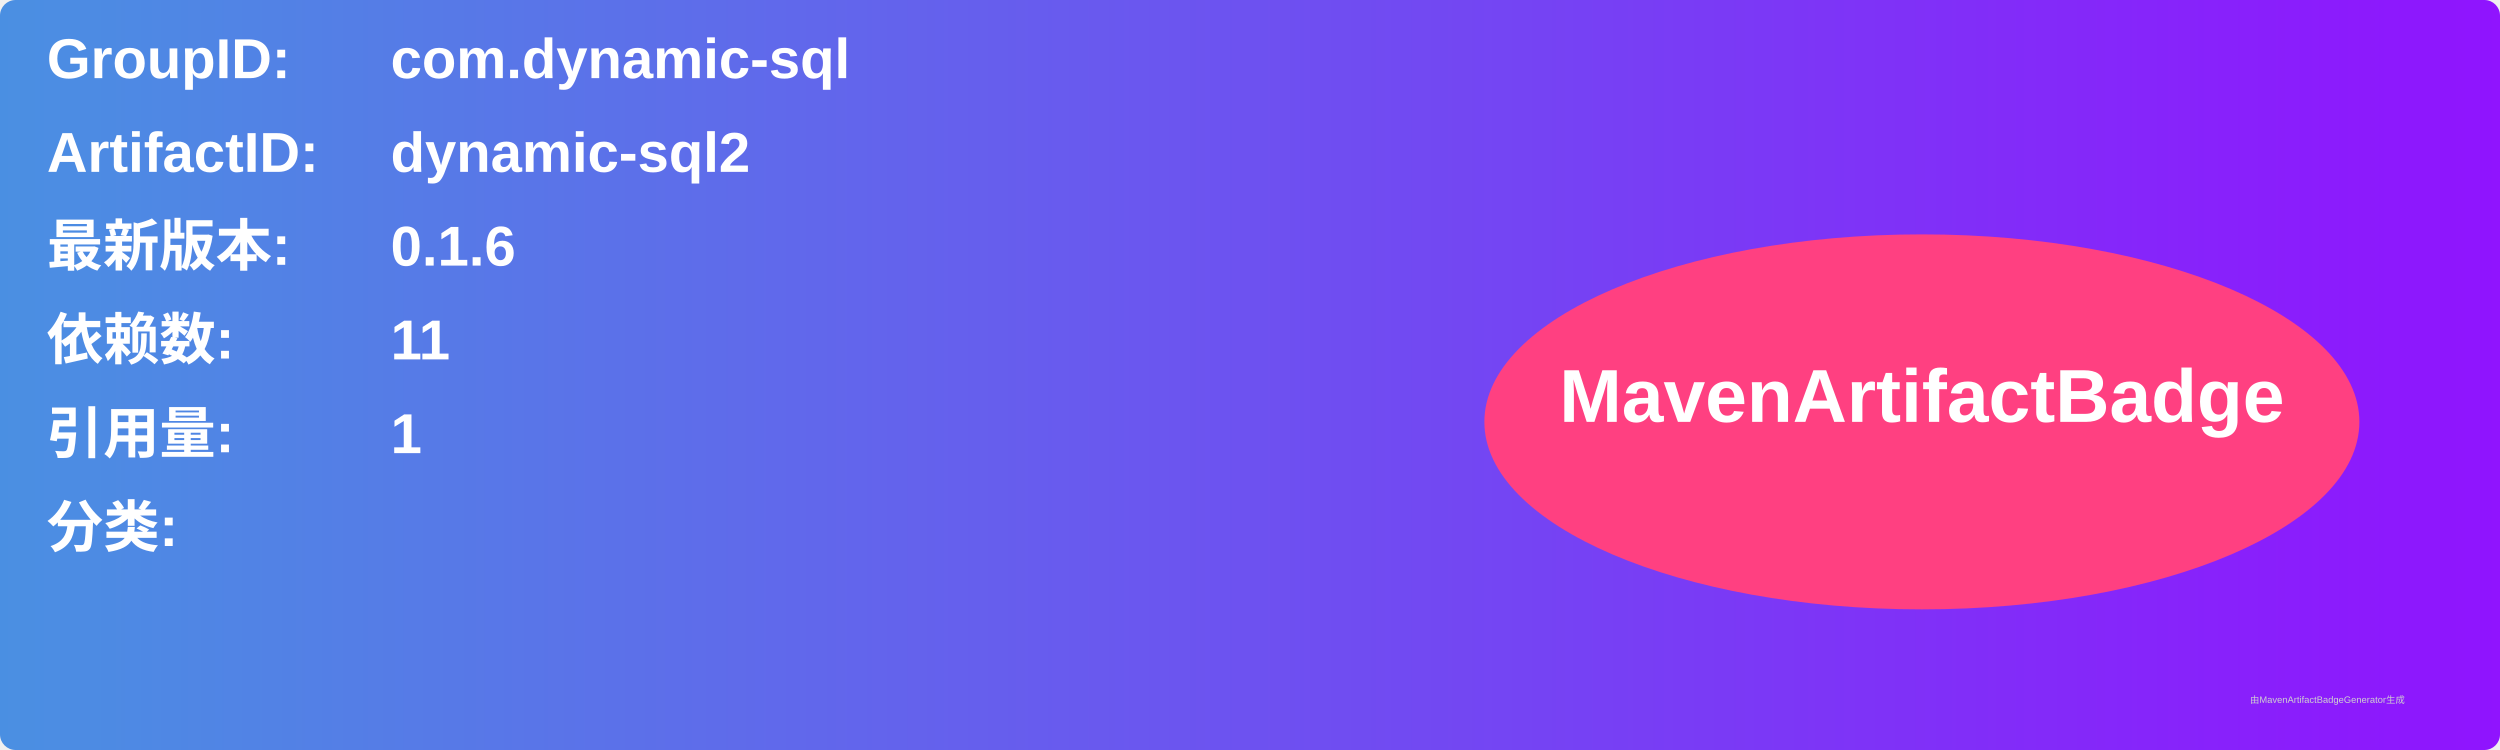
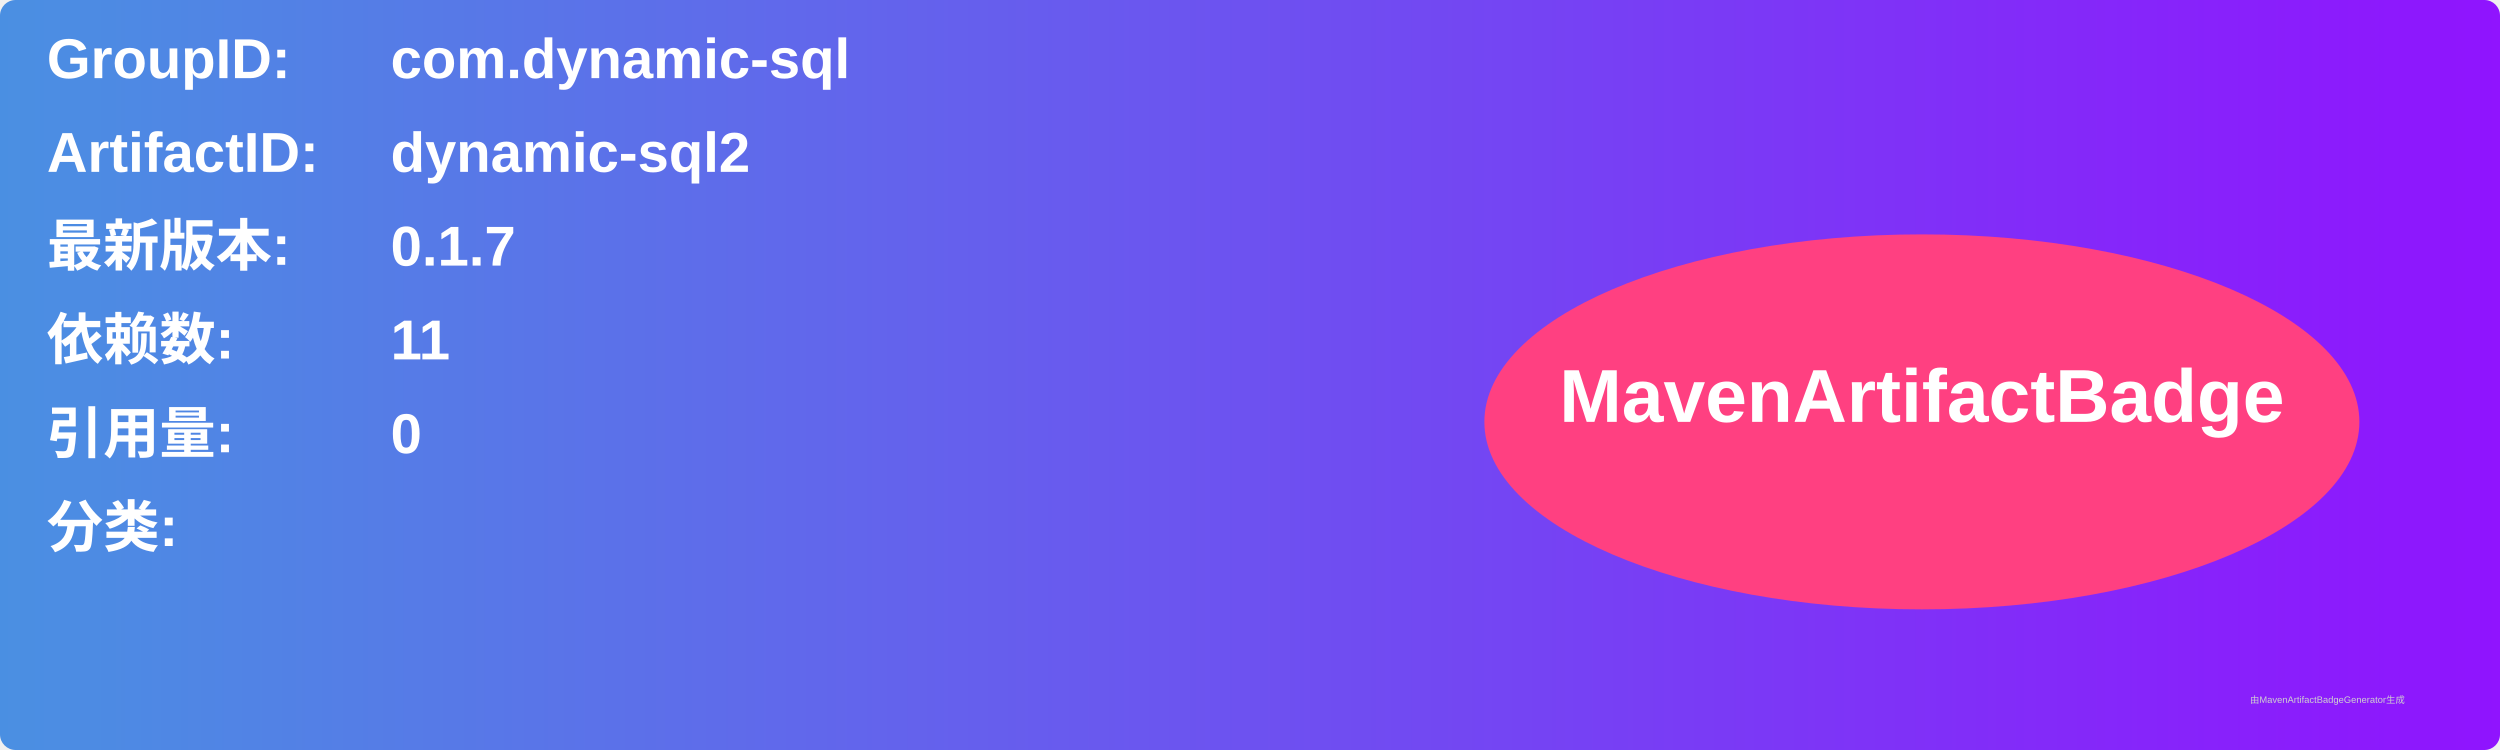
<svg xmlns="http://www.w3.org/2000/svg" width="800" height="240" viewBox="0 0 800 240">
  <linearGradient id="grad" x1="0%" y1="0%" x2="100%" y2="0%">
    <stop offset="0%" stop-color="#4a90e2" />
    <stop offset="100%" stop-color="#9013fe" />
  </linearGradient>
  <rect width="100%" height="100%" rx="5" ry="5" fill="url(#grad)" />
  <g transform="translate(15, 15)">
    <text x="0" y="10" font-family="Arial" font-size="18" fill="white" font-weight="bold" width="260">GroupID:</text>
    <text x="110" y="10" font-family="Arial" font-size="18" fill="white" font-weight="bold" width="460">com.dynamic-sql</text>
    <text x="0" y="40" font-family="Arial" font-size="18" fill="white" font-weight="bold" width="260">ArtifactID:</text>
    <text x="110" y="40" font-family="Arial" font-size="18" fill="white" font-weight="bold" width="460">dynamic-sql2</text>
    <text x="0" y="70" font-family="Arial" font-size="18" fill="white" font-weight="bold">最新版本:</text>
    <text x="110" y="70" font-family="Arial" font-size="18" fill="white" font-weight="bold">
-       <tspan font-weight="bold">0.1.6</tspan>
+       <tspan font-weight="bold">0.1.7</tspan>
    </text>
    <text x="0" y="100" font-family="Arial" font-size="18" fill="white" font-weight="bold">依赖数: </text>
    <text x="110" y="100" font-family="Arial" font-size="18" fill="white">
      <tspan font-weight="bold">11</tspan>
    </text>
    <text x="0" y="130" font-family="Arial" font-size="18" fill="white" font-weight="bold">引用量: </text>
    <text x="110" y="130" font-family="Arial" font-size="18" fill="white">
-       <tspan font-weight="bold">1</tspan>
+       <tspan font-weight="bold">0</tspan>
    </text>
    <text x="0" y="160" font-family="Arial" font-size="18" fill="white" font-weight="bold">分类:</text>
    <text x="10" y="190" font-family="Arial" font-size="10" fill="white">
      <tspan font-weight="bold" />
    </text>
    <ellipse cx="600" cy="120" rx="140" ry="60" fill="#ff4081" />
    <text x="600" y="120" text-anchor="middle" font-family="Arial" font-size="24" fill="white" font-weight="bold">MavenArtifactBadge</text>
  </g>
  <text x="720" y="225" font-family="Arial" font-size="3" fill="#d0d0d0">由MavenArtifactBadgeGenerator生成</text>
</svg>
